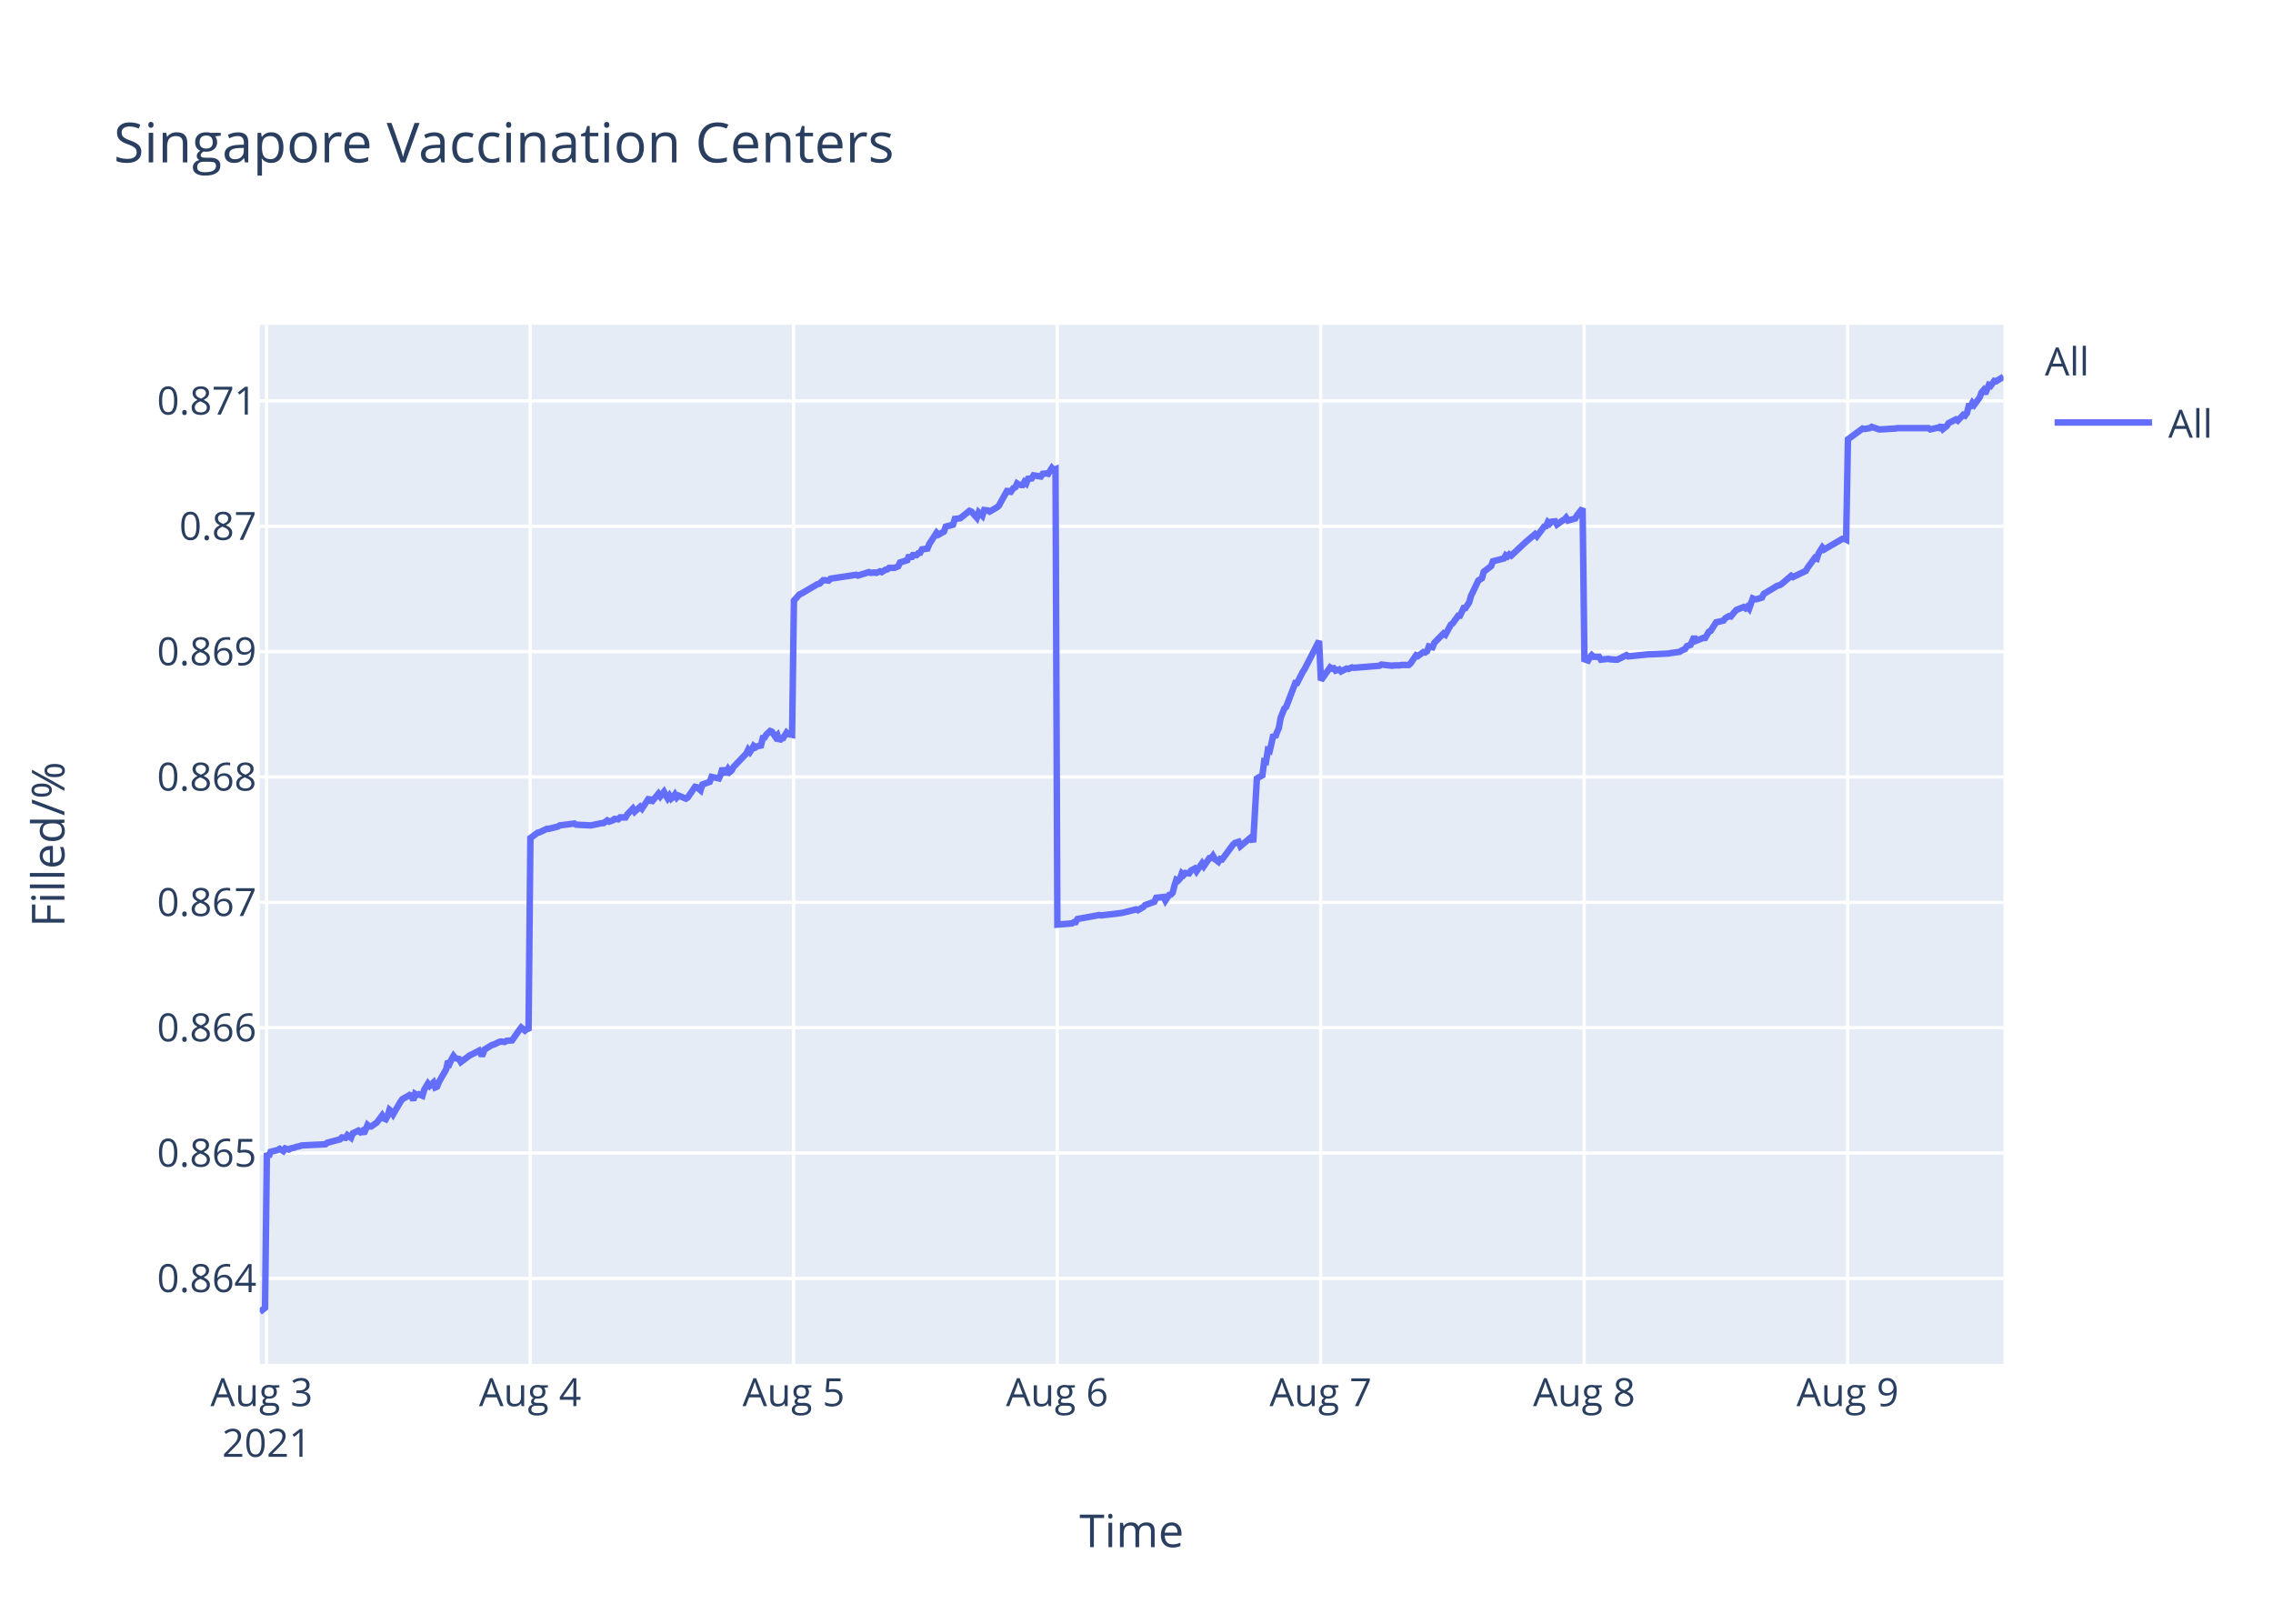
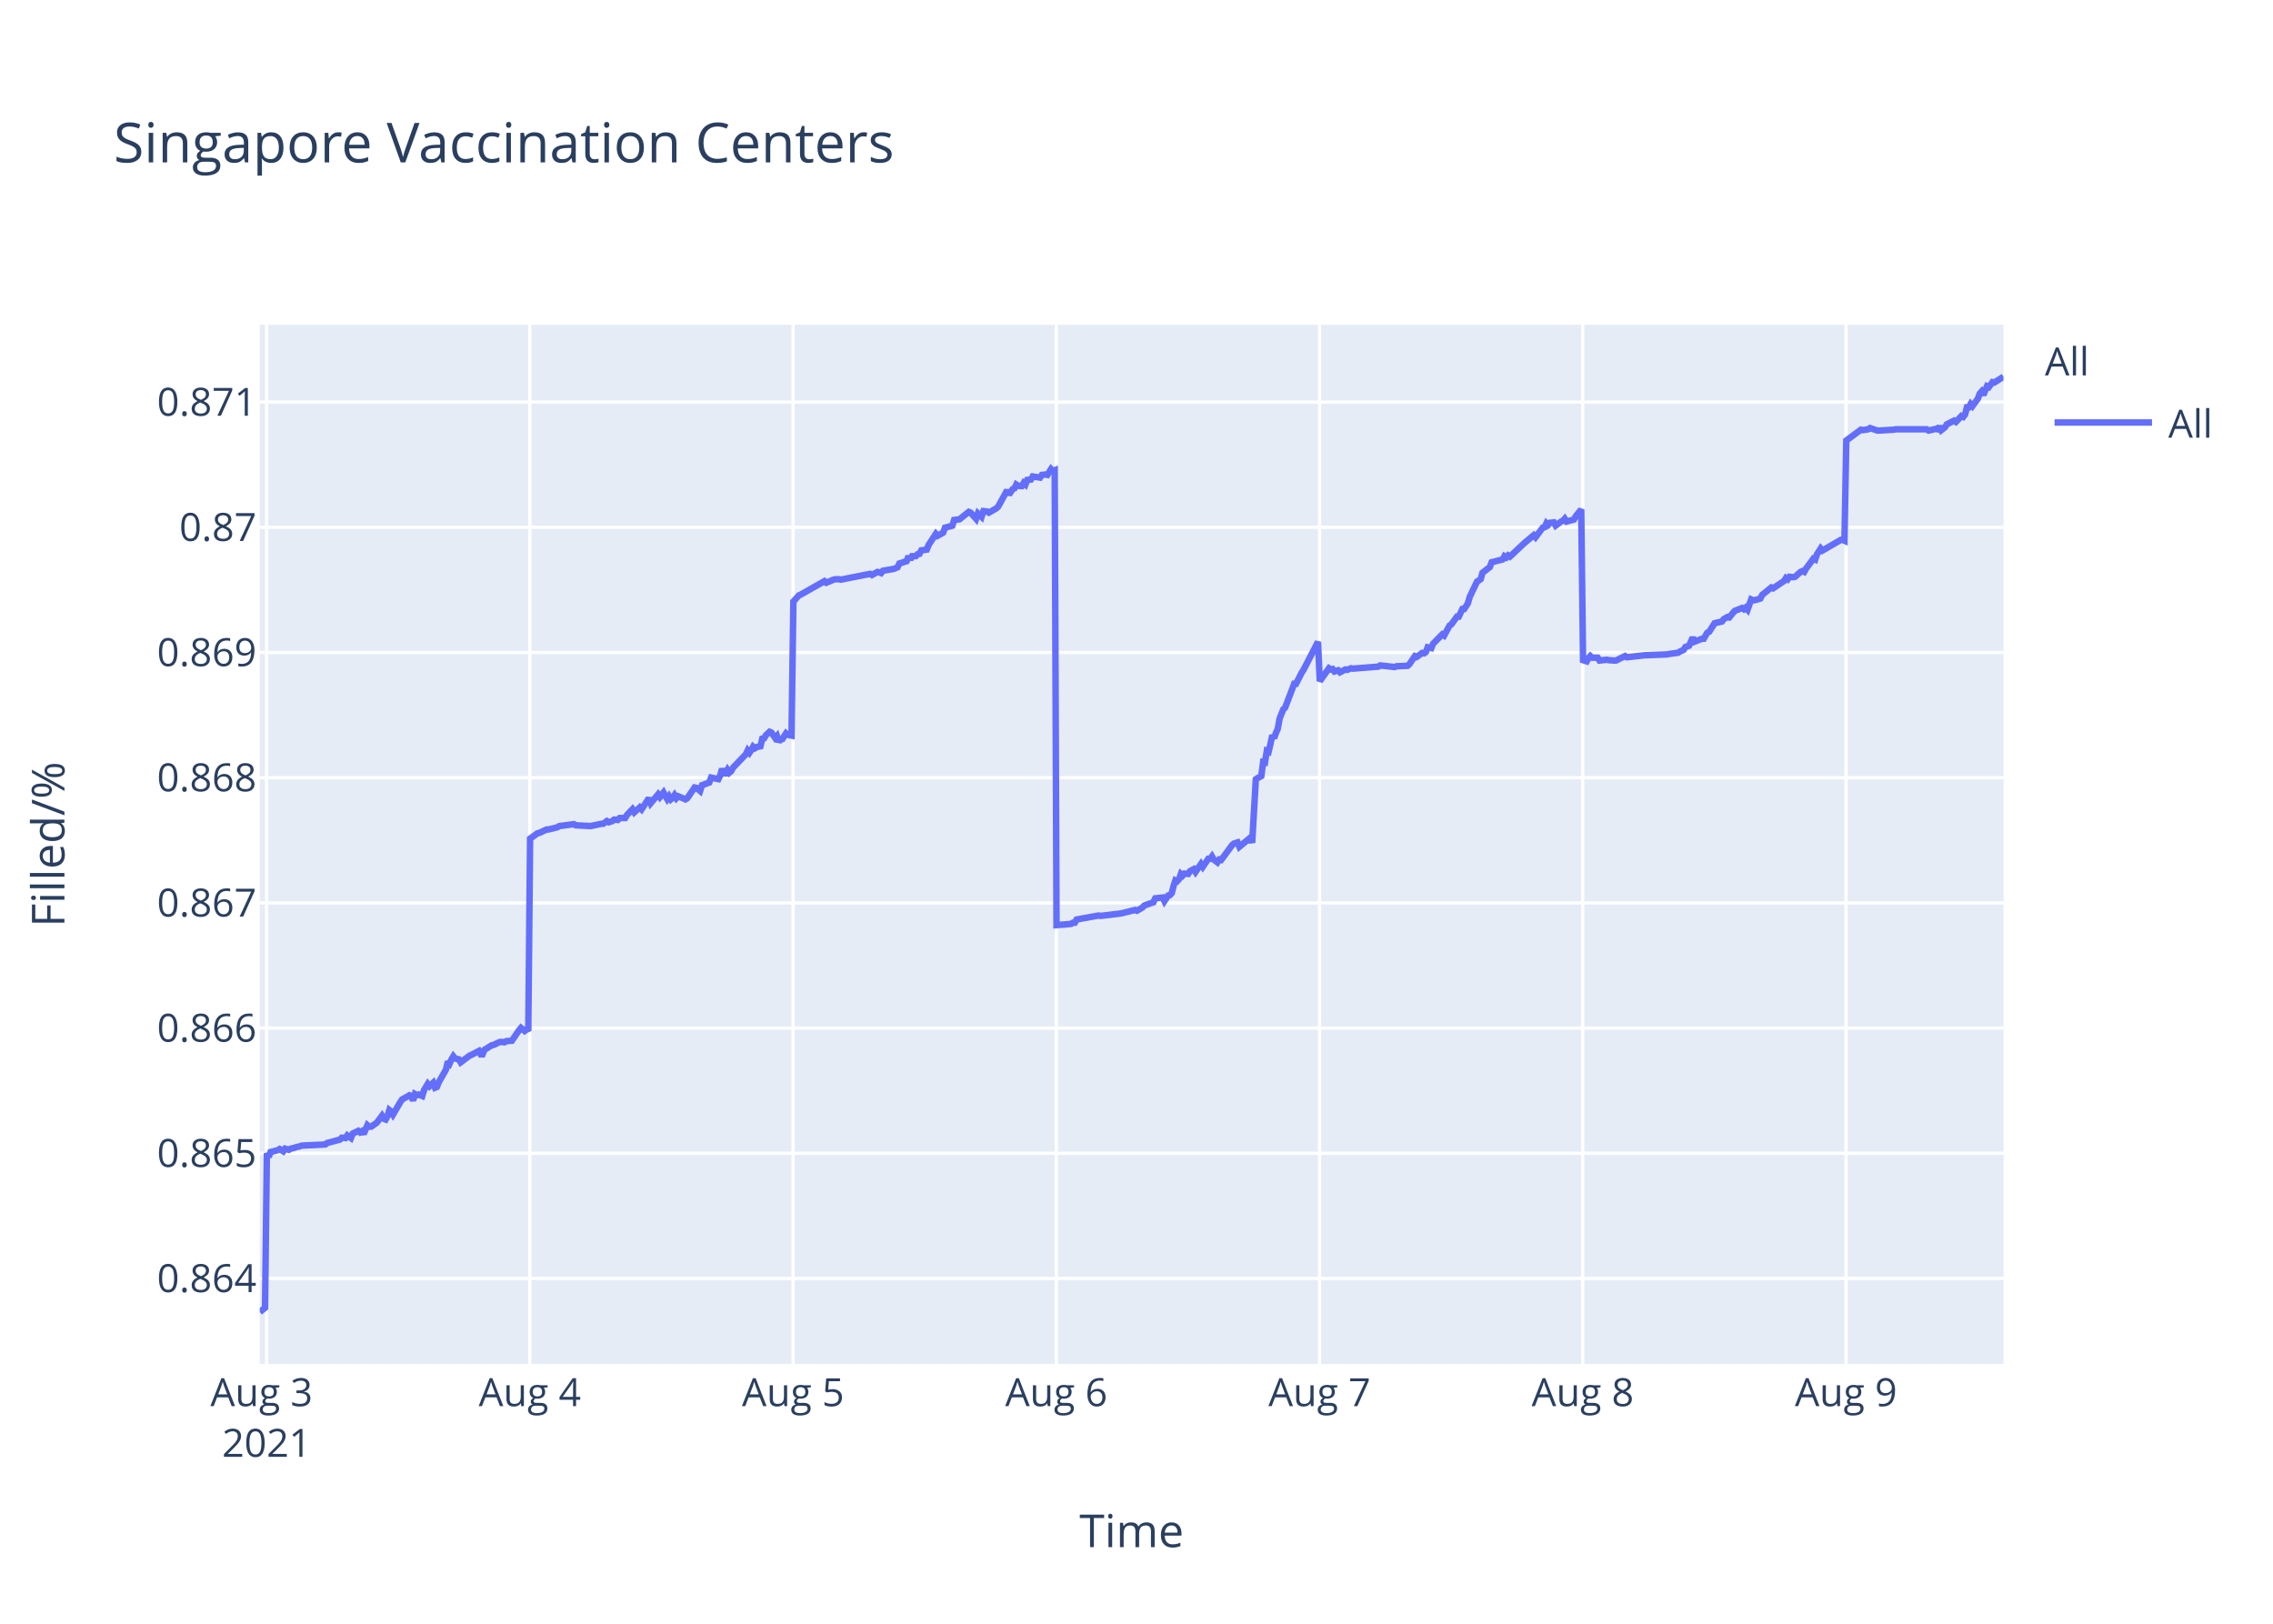
<svg xmlns="http://www.w3.org/2000/svg" class="main-svg" width="700" height="500" style="" viewBox="0 0 700 500">
  <rect x="0" y="0" width="700" height="500" style="fill: rgb(255, 255, 255); fill-opacity: 1;" />
-   <defs id="defs-c043df">
+   <defs id="defs-d76920">
    <g class="clips">
-       <clipPath id="clipc043dfxyplot" class="plotclip">
+       <clipPath id="clipd76920xyplot" class="plotclip">
        <rect width="537" height="320" />
      </clipPath>
-       <clipPath class="axesclip" id="clipc043dfx">
+       <clipPath class="axesclip" id="clipd76920x">
        <rect x="80" y="0" width="537" height="500" />
      </clipPath>
-       <clipPath class="axesclip" id="clipc043dfy">
+       <clipPath class="axesclip" id="clipd76920y">
        <rect x="0" y="100" width="700" height="320" />
      </clipPath>
-       <clipPath class="axesclip" id="clipc043dfxy">
+       <clipPath class="axesclip" id="clipd76920xy">
        <rect x="80" y="100" width="537" height="320" />
      </clipPath>
    </g>
    <g class="gradients" />
  </defs>
  <g class="bglayer">
    <rect class="bg" x="80" y="100" width="537" height="320" style="fill: rgb(229, 236, 246); fill-opacity: 1; stroke-width: 0;" />
  </g>
  <g class="layer-below">
    <g class="imagelayer" />
    <g class="shapelayer" />
  </g>
  <g class="cartesianlayer">
    <g class="subplot xy">
      <g class="layer-subplot">
        <g class="shapelayer" />
        <g class="imagelayer" />
      </g>
      <g class="gridlayer">
        <g class="x">
-           <path class="xgrid crisp" transform="translate(82.11,0)" d="M0,100v320" style="stroke: rgb(255, 255, 255); stroke-opacity: 1; stroke-width: 1px;" />
-           <path class="xgrid crisp" transform="translate(163.26,0)" d="M0,100v320" style="stroke: rgb(255, 255, 255); stroke-opacity: 1; stroke-width: 1px;" />
-           <path class="xgrid crisp" transform="translate(244.41,0)" d="M0,100v320" style="stroke: rgb(255, 255, 255); stroke-opacity: 1; stroke-width: 1px;" />
-           <path class="xgrid crisp" transform="translate(325.56,0)" d="M0,100v320" style="stroke: rgb(255, 255, 255); stroke-opacity: 1; stroke-width: 1px;" />
-           <path class="xgrid crisp" transform="translate(406.71,0)" d="M0,100v320" style="stroke: rgb(255, 255, 255); stroke-opacity: 1; stroke-width: 1px;" />
-           <path class="xgrid crisp" transform="translate(487.86,0)" d="M0,100v320" style="stroke: rgb(255, 255, 255); stroke-opacity: 1; stroke-width: 1px;" />
-           <path class="xgrid crisp" transform="translate(569.01,0)" d="M0,100v320" style="stroke: rgb(255, 255, 255); stroke-opacity: 1; stroke-width: 1px;" />
+           <path class="xgrid crisp" transform="translate(82.1,0)" d="M0,100v320" style="stroke: rgb(255, 255, 255); stroke-opacity: 1; stroke-width: 1px;" />
+           <path class="xgrid crisp" transform="translate(163.17,0)" d="M0,100v320" style="stroke: rgb(255, 255, 255); stroke-opacity: 1; stroke-width: 1px;" />
+           <path class="xgrid crisp" transform="translate(244.24,0)" d="M0,100v320" style="stroke: rgb(255, 255, 255); stroke-opacity: 1; stroke-width: 1px;" />
+           <path class="xgrid crisp" transform="translate(325.3,0)" d="M0,100v320" style="stroke: rgb(255, 255, 255); stroke-opacity: 1; stroke-width: 1px;" />
+           <path class="xgrid crisp" transform="translate(406.37,0)" d="M0,100v320" style="stroke: rgb(255, 255, 255); stroke-opacity: 1; stroke-width: 1px;" />
+           <path class="xgrid crisp" transform="translate(487.43,0)" d="M0,100v320" style="stroke: rgb(255, 255, 255); stroke-opacity: 1; stroke-width: 1px;" />
+           <path class="xgrid crisp" transform="translate(568.5,0)" d="M0,100v320" style="stroke: rgb(255, 255, 255); stroke-opacity: 1; stroke-width: 1px;" />
        </g>
        <g class="y">
-           <path class="ygrid crisp" transform="translate(0,393.67)" d="M80,0h537" style="stroke: rgb(255, 255, 255); stroke-opacity: 1; stroke-width: 1px;" />
-           <path class="ygrid crisp" transform="translate(0,355.06)" d="M80,0h537" style="stroke: rgb(255, 255, 255); stroke-opacity: 1; stroke-width: 1px;" />
-           <path class="ygrid crisp" transform="translate(0,316.46)" d="M80,0h537" style="stroke: rgb(255, 255, 255); stroke-opacity: 1; stroke-width: 1px;" />
-           <path class="ygrid crisp" transform="translate(0,277.86)" d="M80,0h537" style="stroke: rgb(255, 255, 255); stroke-opacity: 1; stroke-width: 1px;" />
-           <path class="ygrid crisp" transform="translate(0,239.25)" d="M80,0h537" style="stroke: rgb(255, 255, 255); stroke-opacity: 1; stroke-width: 1px;" />
-           <path class="ygrid crisp" transform="translate(0,200.65)" d="M80,0h537" style="stroke: rgb(255, 255, 255); stroke-opacity: 1; stroke-width: 1px;" />
-           <path class="ygrid crisp" transform="translate(0,162.05)" d="M80,0h537" style="stroke: rgb(255, 255, 255); stroke-opacity: 1; stroke-width: 1px;" />
-           <path class="ygrid crisp" transform="translate(0,123.45)" d="M80,0h537" style="stroke: rgb(255, 255, 255); stroke-opacity: 1; stroke-width: 1px;" />
+           <path class="ygrid crisp" transform="translate(0,393.68)" d="M80,0h537" style="stroke: rgb(255, 255, 255); stroke-opacity: 1; stroke-width: 1px;" />
+           <path class="ygrid crisp" transform="translate(0,355.13)" d="M80,0h537" style="stroke: rgb(255, 255, 255); stroke-opacity: 1; stroke-width: 1px;" />
+           <path class="ygrid crisp" transform="translate(0,316.58)" d="M80,0h537" style="stroke: rgb(255, 255, 255); stroke-opacity: 1; stroke-width: 1px;" />
+           <path class="ygrid crisp" transform="translate(0,278.03)" d="M80,0h537" style="stroke: rgb(255, 255, 255); stroke-opacity: 1; stroke-width: 1px;" />
+           <path class="ygrid crisp" transform="translate(0,239.47)" d="M80,0h537" style="stroke: rgb(255, 255, 255); stroke-opacity: 1; stroke-width: 1px;" />
+           <path class="ygrid crisp" transform="translate(0,200.92)" d="M80,0h537" style="stroke: rgb(255, 255, 255); stroke-opacity: 1; stroke-width: 1px;" />
+           <path class="ygrid crisp" transform="translate(0,162.37)" d="M80,0h537" style="stroke: rgb(255, 255, 255); stroke-opacity: 1; stroke-width: 1px;" />
+           <path class="ygrid crisp" transform="translate(0,123.82)" d="M80,0h537" style="stroke: rgb(255, 255, 255); stroke-opacity: 1; stroke-width: 1px;" />
        </g>
      </g>
      <g class="zerolinelayer" />
      <path class="xlines-below" />
      <path class="ylines-below" />
      <g class="overlines-below" />
      <g class="xaxislayer-below" />
      <g class="yaxislayer-below" />
      <g class="overaxes-below" />
-       <g class="plot" transform="translate(80,100)" clip-path="url('#clipc043dfxyplot')">
+       <g class="plot" transform="translate(80,100)" clip-path="url('#clipd76920xyplot')">
        <g class="scatterlayer mlayer">
-           <g class="trace scatter trace063cb7" style="stroke-miterlimit: 2; opacity: 1;">
+           <g class="trace scatter tracea1b751" style="stroke-miterlimit: 2; opacity: 1;">
            <g class="fills" />
            <g class="errorbars" />
            <g class="lines">
-               <path class="js-line" d="M0,304L1.62,302.73L2.19,255.04L2.75,256.21L3.32,254.69L5.57,254.11L6.13,253.76L7.26,254.46L7.83,253.64L8.95,253.99L9.52,253.64L10.64,253.41L11.2,253.17L12.33,252.94L12.9,252.71L20.22,252.36L20.78,251.89L24.73,250.84L25.29,250.25L26.42,250.37L26.98,249.55L28.11,250.37L28.68,248.97L30.36,248.15L30.93,248.62L31.49,248.27L32.06,249.09L33.18,246.4L33.74,246.87L34.31,246.87L36,245.7L36.56,245L37.69,243.48L38.25,244.42L38.81,244.65L39.38,243.6L39.94,241.73L40.51,242.2L41.07,243.13L43.33,239.28L43.89,238.47L45.58,237.53L46.14,237.18L46.71,237.42L47.27,238.82L47.83,236.83L48.4,237.18L48.96,236.95L50.09,237.42L50.65,235.55L51.78,233.68L52.34,234.38L53.47,233.33L54.03,234.85L54.6,234.61L55.16,233.21L57.42,229.24L57.98,226.79L58.54,227.38L59.11,226.09L59.67,225.16L60.23,225.86L61.36,226.09L61.92,227.03L64.74,224.93L65.3,224.69L67.56,223.52L68.12,224.58L68.68,224.58L69.25,223.17L71.51,221.77L72.07,221.66L73.76,220.84L74.32,220.72L75.45,220.84L76.01,220.49L77.7,220.37L78.26,219.56L79.96,217.11L80.52,216.4L81.65,217.34L82.21,216.87L82.77,217.34L83.34,158.06L85.59,156.41L86.16,156.29L88.41,155.23L88.98,155.23L91.79,154.53L92.36,154.17L96.86,153.59L97.43,153.94L101.93,154.17L102.5,154.06L105.32,153.47L105.88,153.47L107.01,152.64L107.57,153L108.69,152.64L109.26,152.17L110.39,152.29L110.95,151.7L112.64,151.7L113.2,150.76L114.89,149L115.46,149.94L117.15,148.41L117.71,149L119.97,145.58L120.53,147.11L122.78,144.4L123.35,145.23L124.48,143.82L125.04,144.88L125.6,145.82L126.17,144.99L126.73,145.93L127.29,145.46L127.86,144.64L128.42,145.58L128.98,144.99L131.24,145.93L131.8,145.58L134.06,142.29L134.63,142.4L135.75,143.35L136.32,141.58L138.57,140.76L139.14,139.23L141.39,139.7L141.96,138.52L142.52,136.52L143.08,137.93L143.65,137.93L144.21,136.87L144.77,137.7L145.33,137.22L145.9,136.17L149.84,132.05L150.41,130.87L150.97,131.57L151.53,130.75L152.1,129.69L152.66,130.16L153.23,129.81L154.35,129.57L154.92,127.22L155.48,127.1L156.04,126.16L157.17,125.1L157.73,125.34L158.86,126.98L159.42,126.4L159.99,128.16L160.55,127.46L161.12,127.34L162.24,125.57L162.81,126.04L163.93,126.28L164.5,84.95L166.19,83.05L166.75,82.82L171.82,79.85L172.39,79.73L173.51,78.66L174.08,78.66L175.2,78.78L175.77,78.19L183.66,77L184.22,77.24L187.6,76.17L188.16,76.41L189.29,76.29L189.85,76.41L190.98,75.93L191.55,76.17L192.67,75.46L193.24,75.34L193.8,74.86L195.49,74.86L196.61,74.39L197.18,73.2L199.43,72.49L200,70.95L200.56,72.01L201.13,70.95L202.25,70.95L202.81,70.35L203.38,70.23L203.94,69.17L205.63,68.93L206.2,67.5L208.43,64.06L208.99,64.66L210.68,63.71L211.25,62.16L213.5,61.57L214.06,59.79L215.19,59.67L215.76,59.55L218.57,57.3L219.14,57.53L220.83,59.43L221.4,57.77L222.52,58.84L223.09,57.06L224.21,57.18L224.78,57.53L227.03,56.23L227.59,55.75L230.41,50.65L230.97,51.95L232.1,50.29L232.67,50.05L233.23,48.87L233.79,49.22L234.35,49.34L234.92,49.34L235.48,48.39L236.04,48.87L236.61,47.44L237.74,47.32L238.3,46.38L240.55,46.73L241.12,45.9L242.25,45.78L242.81,45.9L243.94,44.12L244.5,44.71L245.06,44.48L245.63,184.71L250.14,184.34L250.7,183.97L251.26,183.97L251.83,182.99L258.59,181.76L259.15,181.88L265.35,181.14L265.91,181.02L269.86,180.03L270.42,180.28L272.11,179.29L272.68,178.68L275.49,177.69L276.06,176.46L278.33,176.21L278.89,177.32L280.02,175.6L280.58,175.47L281.15,174.86L281.71,172.64L282.27,170.91L282.84,171.16L283.4,170.54L283.96,168.94L284.53,169.44L285.09,168.82L286.22,168.94L286.78,168.08L287.91,167.46L288.47,168.33L290.17,165.86L290.73,166.73L292.42,164.26L292.98,164.26L293.54,163.52L294.11,164.51L295.24,165.37L295.8,164.51L296.36,164.63L296.93,163.89L299.75,160.07L300.31,159.58L301.43,159.21L302,160.57L305.38,157.73L305.94,159.33L307.07,139.74L307.64,139.37L308.76,138.76L309.33,134.45L309.89,134.57L310.45,131L311.02,131.24L311.58,128.9L312.14,126.19L312.71,127.05L313.27,125.45L313.83,124.22L314.4,121.02L315.53,118.18L316.09,117.69L318.91,110.3L319.47,110.3L321.16,106.97L321.73,106.11L326.23,97.36L326.8,109.49L329.62,105.51L330.18,105.88L330.74,105.76L331.31,106.51L332.43,106.13L333,106.75L334.68,105.88L335.25,106.01L336.38,105.51L336.94,105.64L344.83,105.01L345.4,104.64L348.77,105.01L349.34,104.89L351.03,104.89L351.59,104.77L353.84,104.77L354.41,104.27L356.1,101.78L356.66,102.03L358.35,100.79L358.92,100.91L359.48,100.54L360.04,99.05L361.17,99.3L361.73,97.93L364.55,95.07L365.12,95.45L366.81,92.34L367.37,91.97L369.06,89.61L369.62,89.61L370.75,87.24L371.31,87.24L372.44,85.51L373.01,83.52L375.26,78.79L375.82,78.42L376.39,78.05L376.95,76.06L379.21,74.32L379.77,72.83L383.15,71.96L383.71,70.97L384.28,71.34L384.84,70.72L385.41,71.09L389.91,66.87L392.73,64.5L393.3,65.13L395.55,62.14L396.11,62.02L396.68,60.78L397.24,61.27L397.8,60.65L398.93,60.53L399.49,61.52L401.19,60.28L401.75,60.03L402.31,59.41L402.88,60.28L405.13,59.66L405.69,58.66L407.38,56.55L407.95,103.01L409.07,103.39L409.64,102.38L410.2,101.74L410.76,102.25L412.46,102.25L413.02,103.14L415.27,102.88L415.84,103.01L417.53,103.14L418.09,103.14L420.91,101.74L421.48,102.12L427.67,101.49L428.23,101.49L433.87,101.24L434.43,101.11L437.25,100.73L437.81,100.35L438.94,99.84L439.5,98.96L440.63,98.58L441.2,97.31L441.76,96.05L442.32,97.31L444.58,96.43L445.14,96.43L446.27,94.53L446.83,94.27L448.52,91.62L449.09,91.49L450.78,91.11L451.34,90.35L452.47,89.72L453.03,89.84L454.16,88.45L454.72,87.82L456.98,86.93L457.54,87.31L458.1,86.81L458.67,87.44L459.79,84.28L460.36,84.53L460.92,84.53L462.61,84.02L463.18,82.88L466.56,80.86L467.12,80.48L468.25,80.1L468.81,79.72L471.63,77.31L472.19,77.69L476.14,75.79L476.7,74.78L478.39,72.5L478.95,71.74L479.52,72L480.08,70.35L481.21,68.58L481.77,69.21L487.41,65.92L487.97,65.92L488.54,66.18L489.1,35.28L493.61,31.96L494.17,32.09L495.86,31.83L496.43,31.45L498.68,32.22L499.24,32.22L503.75,31.96L504.31,31.83L513.9,31.83L514.46,32.22L516.71,31.71L517.28,31.83L517.84,30.94L518.4,32.09L519.53,31.19L520.09,30.3L522.35,29.15L522.91,29.53L524.6,27.75L525.16,28L525.73,27.24L526.29,25.07L526.86,25.07L527.42,24.04L527.98,24.68L528.55,23.92L529.67,22.38L530.24,20.85L530.8,20.21L531.36,21.24L532.49,18.55L533.05,18.81L534.18,17.28L534.75,17.4L537,16" style="vector-effect: non-scaling-stroke; fill: none; stroke: rgb(99, 110, 250); stroke-opacity: 1; stroke-width: 2px; opacity: 1;" />
+               <path class="js-line" d="M0,304L1.62,302.73L2.19,255.11L2.75,256.27L3.31,254.76L5.56,254.17L6.13,253.82L7.25,254.52L7.82,253.71L8.94,254.06L9.51,253.71L10.63,253.47L11.19,253.24L12.32,253.01L12.88,252.77L20.2,252.42L20.76,251.96L24.7,250.91L25.26,250.33L26.39,250.44L26.95,249.63L28.08,250.44L28.65,249.04L30.33,248.23L30.89,248.69L31.46,248.34L32.02,249.16L33.15,246.48L33.71,246.95L34.27,246.95L35.96,245.78L36.52,245.08L37.65,243.57L38.21,244.5L38.77,244.73L39.34,243.68L39.9,241.82L40.47,242.28L41.03,243.22L43.28,239.37L43.84,238.55L45.53,237.62L46.09,237.27L46.66,237.5L47.22,238.9L47.78,236.92L48.35,237.27L48.91,237.04L50.04,237.5L50.6,235.64L51.73,233.77L52.29,234.47L53.41,233.42L53.98,234.94L54.54,234.71L55.1,233.31L57.35,229.34L57.92,226.9L58.48,227.48L59.04,226.2L59.61,225.26L60.17,225.96L61.3,226.2L61.86,227.13L64.67,225.03L65.24,224.8L67.49,223.63L68.05,224.68L68.61,224.68L69.18,223.28L71.43,221.88L71.99,221.77L73.68,220.95L74.24,220.83L75.37,220.95L75.93,220.6L77.62,220.48L78.18,219.67L79.87,217.22L80.44,216.52L81.56,217.45L82.12,216.99L82.69,217.45L83.25,158.25L85.5,156.61L86.07,156.49L88.32,155.43L88.88,155.43L91.69,154.73L92.26,154.37L96.76,153.79L97.33,154.14L101.83,154.37L102.39,154.26L105.21,153.67L105.77,153.67L106.89,152.84L107.46,153.2L108.58,152.84L109.15,152.37L110.27,152.49L110.83,151.9L112.52,151.9L113.09,150.96L114.77,149.2L115.34,150.14L117.03,148.61L117.59,149.2L119.84,145.79L120.4,147.32L122.66,144.62L123.22,145.44L124.34,144.03L124.91,145.09L125.47,146.03L126.03,145.2L126.6,146.14L127.16,145.67L127.72,144.85L128.29,145.79L128.85,145.2L131.1,146.14L131.66,145.79L133.92,142.5L134.49,142.62L135.61,143.56L136.18,141.8L138.43,140.97L138.99,139.44L141.24,139.91L141.81,138.74L142.37,136.74L142.93,138.15L143.5,138.15L144.06,137.09L144.62,137.92L145.18,137.45L145.75,136.39L149.69,132.27L150.25,131.1L150.81,131.8L151.37,130.98L151.94,129.92L152.5,130.39L153.06,130.04L154.19,129.81L154.75,127.45L155.32,127.34L155.88,126.4L157.01,125.34L157.57,125.57L158.7,127.22L159.26,126.63L159.83,128.39L160.38,127.69L160.95,127.57L162.07,125.81L162.64,126.28L163.76,126.51L164.33,85.24L166.01,83.35L166.57,83.11L173.9,78.96L174.46,79.44L176.71,78.49L177.27,78.37L178.4,78.37L178.96,78.49L187.97,76.71L188.53,77.06L190.22,76.12L190.78,76.24L191.35,76.47L191.9,75.76L195.28,75.17L196.41,74.69L196.97,73.51L198.1,73.15L199.22,72.8L199.79,71.26L200.35,72.32L200.91,71.26L202.04,71.26L202.6,70.66L203.17,70.54L203.73,69.48L205.42,69.24L205.98,67.82L208.22,64.38L208.77,64.97L210.46,64.02L211.03,62.48L213.28,61.89L213.84,60.11L214.97,59.99L215.53,59.88L218.35,57.62L218.91,57.86L220.6,59.76L221.16,58.1L222.29,59.16L222.86,57.39L223.98,57.5L224.54,57.86L226.79,56.56L227.35,56.08L230.17,50.98L230.73,52.29L231.86,50.63L232.42,50.39L232.98,49.21L233.54,49.56L234.11,49.68L234.67,49.68L235.23,48.73L235.8,49.21L236.36,47.78L237.49,47.67L238.05,46.72L240.3,47.07L240.86,46.24L241.99,46.12L242.56,46.24L243.68,44.47L244.24,45.06L244.81,44.82L245.37,184.87L249.87,184.5L250.44,184.13L251,184.13L251.56,183.15L258.32,181.92L258.88,182.04L265.07,181.3L265.64,181.18L269.58,180.2L270.14,180.44L271.82,179.46L272.39,178.84L275.2,177.86L275.77,176.63L278.04,176.38L278.6,177.49L279.73,175.77L280.29,175.64L280.85,175.03L281.42,172.81L281.98,171.09L282.54,171.34L283.11,170.72L283.67,169.12L284.23,169.61L284.79,169L285.92,169.12L286.48,168.26L287.61,167.65L288.17,168.51L289.86,166.05L290.42,166.91L292.11,164.45L292.68,164.45L293.24,163.71L293.8,164.69L294.93,165.55L295.49,164.69L296.05,164.82L296.62,164.08L299.43,160.26L299.99,159.77L301.12,159.4L301.68,160.76L305.06,157.93L305.62,159.53L306.75,139.96L307.31,139.59L308.44,138.98L309,134.67L309.56,134.79L310.13,131.23L310.69,131.47L311.25,129.13L311.82,126.43L312.38,127.29L312.94,125.69L313.5,124.46L314.07,121.26L315.2,118.43L315.76,117.94L318.57,110.56L319.13,110.56L320.82,107.23L321.39,106.37L325.89,97.64L326.45,109.75L329.27,105.78L329.83,106.15L330.4,106.02L330.96,106.77L332.09,106.4L332.65,107.02L334.33,106.15L334.9,106.27L336.03,105.78L336.59,105.9L344.47,105.28L345.03,104.91L349.54,105.4L350.1,105.16L353.47,105.03L354.04,104.53L355.73,102.05L356.29,102.3L357.98,101.06L358.54,101.18L359.11,100.81L359.67,99.32L360.79,99.57L361.35,98.21L364.17,95.35L364.73,95.72L366.42,92.62L366.98,92.25L368.68,89.89L369.24,89.89L370.36,87.53L370.92,87.53L372.05,85.8L372.62,83.81L374.87,79.09L375.43,78.72L375.99,78.35L376.56,76.36L378.81,74.63L379.37,73.14L382.75,72.27L383.31,71.28L383.88,71.65L384.44,71.03L385,71.4L389.5,67.18L392.32,64.82L392.88,65.44L395.13,62.46L395.7,62.34L396.26,61.1L396.82,61.6L397.39,60.98L398.51,60.85L399.08,61.84L400.76,60.6L401.33,60.35L401.89,59.73L402.46,60.6L404.71,59.98L405.27,58.99L406.96,56.88L407.52,103.28L408.65,103.65L409.21,102.64L409.77,102.01L410.33,102.52L412.02,102.52L412.59,103.4L414.84,103.15L415.4,103.28L417.09,103.4L417.66,103.4L420.47,102.01L421.03,102.39L426.66,101.76L427.23,101.76L433.41,101.51L433.98,101.38L436.79,101L437.36,100.62L438.48,100.12L439.04,99.23L440.17,98.85L440.73,97.59L441.3,96.32L441.86,97.59L444.11,96.7L444.67,96.7L445.8,94.81L446.36,94.55L448.05,91.9L448.62,91.77L450.3,91.39L450.87,90.63L451.99,90L452.56,90.13L453.68,88.74L454.24,88.11L456.5,87.22L457.06,87.6L457.62,87.1L458.19,87.73L459.31,84.57L459.88,84.82L460.44,84.82L462.13,84.31L462.69,83.18L465.51,80.9L466.07,81.15L469.45,78.88L470.01,77.99L470.57,78.37L471.13,77.61L472.26,77.74L472.82,77.61L474.51,76.1L475.08,75.85L475.64,76.1L476.2,75.09L477.89,72.81L478.45,72.05L479.02,72.31L479.58,70.66L480.71,68.89L481.27,69.52L486.9,66.24L487.46,66.24L488.02,66.49L488.59,35.64L493.09,32.32L493.65,32.45L495.34,32.19L495.9,31.81L498.16,32.58L498.72,32.58L503.22,32.32L503.79,32.19L513.36,32.19L513.92,32.58L516.17,32.07L516.74,32.19L517.3,31.3L517.86,32.45L518.98,31.56L519.55,30.66L521.8,29.52L522.36,29.9L524.05,28.11L524.61,28.37L525.18,27.6L525.74,25.44L526.3,25.44L526.87,24.42L527.43,25.05L527.99,24.29L529.12,22.76L529.68,21.23L530.24,20.59L530.81,21.61L531.93,18.93L532.49,19.19L533.62,17.66L534.19,17.79L537,16" style="vector-effect: non-scaling-stroke; fill: none; stroke: rgb(99, 110, 250); stroke-opacity: 1; stroke-width: 2px; opacity: 1;" />
            </g>
            <g class="points" />
            <g class="text" />
          </g>
        </g>
      </g>
      <g class="overplot" />
      <path class="xlines-above crisp" d="M0,0" style="fill: none;" />
      <path class="ylines-above crisp" d="M0,0" style="fill: none;" />
      <g class="overlines-above" />
      <g class="xaxislayer-above">
        <g class="xtick">
-           <text text-anchor="middle" x="0" y="433" transform="translate(82.11,0)" style="font-family: 'Open Sans', verdana, arial, sans-serif; font-size: 12px; fill: rgb(42, 63, 95); fill-opacity: 1; white-space: pre;">
+           <text text-anchor="middle" x="0" y="433" transform="translate(82.1,0)" style="font-family: 'Open Sans', verdana, arial, sans-serif; font-size: 12px; fill: rgb(42, 63, 95); fill-opacity: 1; white-space: pre;">
            <tspan class="line" dy="0em" x="0" y="433">Aug 3</tspan>
            <tspan class="line" dy="1.3em" x="0" y="433">2021</tspan>
          </text>
        </g>
        <g class="xtick">
-           <text text-anchor="middle" x="0" y="433" transform="translate(163.26,0)" style="font-family: 'Open Sans', verdana, arial, sans-serif; font-size: 12px; fill: rgb(42, 63, 95); fill-opacity: 1; white-space: pre;">Aug 4</text>
+           <text text-anchor="middle" x="0" y="433" transform="translate(163.17,0)" style="font-family: 'Open Sans', verdana, arial, sans-serif; font-size: 12px; fill: rgb(42, 63, 95); fill-opacity: 1; white-space: pre;">Aug 4</text>
        </g>
        <g class="xtick">
-           <text text-anchor="middle" x="0" y="433" transform="translate(244.41,0)" style="font-family: 'Open Sans', verdana, arial, sans-serif; font-size: 12px; fill: rgb(42, 63, 95); fill-opacity: 1; white-space: pre;">Aug 5</text>
+           <text text-anchor="middle" x="0" y="433" transform="translate(244.24,0)" style="font-family: 'Open Sans', verdana, arial, sans-serif; font-size: 12px; fill: rgb(42, 63, 95); fill-opacity: 1; white-space: pre;">Aug 5</text>
        </g>
        <g class="xtick">
-           <text text-anchor="middle" x="0" y="433" transform="translate(325.56,0)" style="font-family: 'Open Sans', verdana, arial, sans-serif; font-size: 12px; fill: rgb(42, 63, 95); fill-opacity: 1; white-space: pre;">Aug 6</text>
+           <text text-anchor="middle" x="0" y="433" transform="translate(325.3,0)" style="font-family: 'Open Sans', verdana, arial, sans-serif; font-size: 12px; fill: rgb(42, 63, 95); fill-opacity: 1; white-space: pre;">Aug 6</text>
        </g>
        <g class="xtick">
-           <text text-anchor="middle" x="0" y="433" transform="translate(406.71,0)" style="font-family: 'Open Sans', verdana, arial, sans-serif; font-size: 12px; fill: rgb(42, 63, 95); fill-opacity: 1; white-space: pre;">Aug 7</text>
+           <text text-anchor="middle" x="0" y="433" transform="translate(406.37,0)" style="font-family: 'Open Sans', verdana, arial, sans-serif; font-size: 12px; fill: rgb(42, 63, 95); fill-opacity: 1; white-space: pre;">Aug 7</text>
        </g>
        <g class="xtick">
-           <text text-anchor="middle" x="0" y="433" transform="translate(487.86,0)" style="font-family: 'Open Sans', verdana, arial, sans-serif; font-size: 12px; fill: rgb(42, 63, 95); fill-opacity: 1; white-space: pre;">Aug 8</text>
+           <text text-anchor="middle" x="0" y="433" transform="translate(487.43,0)" style="font-family: 'Open Sans', verdana, arial, sans-serif; font-size: 12px; fill: rgb(42, 63, 95); fill-opacity: 1; white-space: pre;">Aug 8</text>
        </g>
        <g class="xtick">
-           <text text-anchor="middle" x="0" y="433" transform="translate(569.01,0)" style="font-family: 'Open Sans', verdana, arial, sans-serif; font-size: 12px; fill: rgb(42, 63, 95); fill-opacity: 1; white-space: pre;">Aug 9</text>
+           <text text-anchor="middle" x="0" y="433" transform="translate(568.5,0)" style="font-family: 'Open Sans', verdana, arial, sans-serif; font-size: 12px; fill: rgb(42, 63, 95); fill-opacity: 1; white-space: pre;">Aug 9</text>
        </g>
      </g>
      <g class="yaxislayer-above">
        <g class="ytick">
-           <text text-anchor="end" x="79" y="4.2" transform="translate(0,393.67)" style="font-family: 'Open Sans', verdana, arial, sans-serif; font-size: 12px; fill: rgb(42, 63, 95); fill-opacity: 1; white-space: pre;">0.864</text>
+           <text text-anchor="end" x="79" y="4.2" transform="translate(0,393.68)" style="font-family: 'Open Sans', verdana, arial, sans-serif; font-size: 12px; fill: rgb(42, 63, 95); fill-opacity: 1; white-space: pre;">0.864</text>
        </g>
        <g class="ytick">
-           <text text-anchor="end" x="79" y="4.2" transform="translate(0,355.06)" style="font-family: 'Open Sans', verdana, arial, sans-serif; font-size: 12px; fill: rgb(42, 63, 95); fill-opacity: 1; white-space: pre;">0.865</text>
+           <text text-anchor="end" x="79" y="4.2" transform="translate(0,355.13)" style="font-family: 'Open Sans', verdana, arial, sans-serif; font-size: 12px; fill: rgb(42, 63, 95); fill-opacity: 1; white-space: pre;">0.865</text>
        </g>
        <g class="ytick">
-           <text text-anchor="end" x="79" y="4.2" transform="translate(0,316.46)" style="font-family: 'Open Sans', verdana, arial, sans-serif; font-size: 12px; fill: rgb(42, 63, 95); fill-opacity: 1; white-space: pre;">0.866</text>
+           <text text-anchor="end" x="79" y="4.2" transform="translate(0,316.58)" style="font-family: 'Open Sans', verdana, arial, sans-serif; font-size: 12px; fill: rgb(42, 63, 95); fill-opacity: 1; white-space: pre;">0.866</text>
        </g>
        <g class="ytick">
-           <text text-anchor="end" x="79" y="4.2" transform="translate(0,277.86)" style="font-family: 'Open Sans', verdana, arial, sans-serif; font-size: 12px; fill: rgb(42, 63, 95); fill-opacity: 1; white-space: pre;">0.867</text>
+           <text text-anchor="end" x="79" y="4.2" transform="translate(0,278.03)" style="font-family: 'Open Sans', verdana, arial, sans-serif; font-size: 12px; fill: rgb(42, 63, 95); fill-opacity: 1; white-space: pre;">0.867</text>
        </g>
        <g class="ytick">
-           <text text-anchor="end" x="79" y="4.2" transform="translate(0,239.25)" style="font-family: 'Open Sans', verdana, arial, sans-serif; font-size: 12px; fill: rgb(42, 63, 95); fill-opacity: 1; white-space: pre;">0.868</text>
+           <text text-anchor="end" x="79" y="4.2" transform="translate(0,239.47)" style="font-family: 'Open Sans', verdana, arial, sans-serif; font-size: 12px; fill: rgb(42, 63, 95); fill-opacity: 1; white-space: pre;">0.868</text>
        </g>
        <g class="ytick">
-           <text text-anchor="end" x="79" y="4.2" transform="translate(0,200.65)" style="font-family: 'Open Sans', verdana, arial, sans-serif; font-size: 12px; fill: rgb(42, 63, 95); fill-opacity: 1; white-space: pre;">0.869</text>
+           <text text-anchor="end" x="79" y="4.2" transform="translate(0,200.92)" style="font-family: 'Open Sans', verdana, arial, sans-serif; font-size: 12px; fill: rgb(42, 63, 95); fill-opacity: 1; white-space: pre;">0.869</text>
        </g>
        <g class="ytick">
-           <text text-anchor="end" x="79" y="4.2" transform="translate(0,162.05)" style="font-family: 'Open Sans', verdana, arial, sans-serif; font-size: 12px; fill: rgb(42, 63, 95); fill-opacity: 1; white-space: pre;">0.87</text>
+           <text text-anchor="end" x="79" y="4.2" transform="translate(0,162.37)" style="font-family: 'Open Sans', verdana, arial, sans-serif; font-size: 12px; fill: rgb(42, 63, 95); fill-opacity: 1; white-space: pre;">0.87</text>
        </g>
        <g class="ytick">
-           <text text-anchor="end" x="79" y="4.2" transform="translate(0,123.45)" style="font-family: 'Open Sans', verdana, arial, sans-serif; font-size: 12px; fill: rgb(42, 63, 95); fill-opacity: 1; white-space: pre;">0.871</text>
+           <text text-anchor="end" x="79" y="4.2" transform="translate(0,123.82)" style="font-family: 'Open Sans', verdana, arial, sans-serif; font-size: 12px; fill: rgb(42, 63, 95); fill-opacity: 1; white-space: pre;">0.871</text>
        </g>
      </g>
      <g class="overaxes-above" />
    </g>
  </g>
  <g class="polarlayer" />
  <g class="ternarylayer" />
  <g class="geolayer" />
  <g class="funnelarealayer" />
  <g class="pielayer" />
  <g class="treemaplayer" />
  <g class="sunburstlayer" />
  <g class="glimages" />
-   <defs id="topdefs-c043df">
+   <defs id="topdefs-d76920">
    <g class="clips" />
-     <clipPath id="legendc043df">
+     <clipPath id="legendd76920">
      <rect width="60" height="45" x="0" y="0" />
    </clipPath>
  </defs>
  <g class="layer-above">
    <g class="imagelayer" />
    <g class="shapelayer" />
  </g>
  <g class="infolayer">
    <g class="legend" pointer-events="all" transform="translate(627.74,100)">
      <rect class="bg" shape-rendering="crispEdges" width="60" height="45" x="0" y="0" style="stroke: rgb(68, 68, 68); stroke-opacity: 1; fill: rgb(255, 255, 255); fill-opacity: 1; stroke-width: 0px;" />
-       <g class="scrollbox" transform="" clip-path="url('#legendc043df')">
+       <g class="scrollbox" transform="" clip-path="url('#legendd76920')">
        <text class="legendtitletext" text-anchor="start" x="2" y="15.6" style="font-family: 'Open Sans', verdana, arial, sans-serif; font-size: 12px; fill: rgb(42, 63, 95); fill-opacity: 1; white-space: pre;">All</text>
        <g class="groups" transform="">
          <g class="traces" transform="translate(0,30.1)" style="opacity: 1;">
            <text class="legendtext" text-anchor="start" x="40" y="4.68" style="font-family: 'Open Sans', verdana, arial, sans-serif; font-size: 12px; fill: rgb(42, 63, 95); fill-opacity: 1; white-space: pre;">All</text>
            <g class="layers" style="opacity: 1;">
              <g class="legendfill" />
              <g class="legendlines">
                <path class="js-line" d="M5,0h30" style="fill: none; stroke: rgb(99, 110, 250); stroke-opacity: 1; stroke-width: 2px;" />
              </g>
              <g class="legendsymbols">
                <g class="legendpoints" />
              </g>
            </g>
            <rect class="legendtoggle" x="0" y="-9.5" width="54.891" height="19" style="fill: rgb(0, 0, 0); fill-opacity: 0;" />
          </g>
        </g>
      </g>
      <rect class="scrollbar" rx="20" ry="3" width="0" height="0" x="0" y="0" style="fill: rgb(128, 139, 164); fill-opacity: 1;" />
    </g>
    <g class="g-gtitle">
      <text class="gtitle" x="35" y="50" text-anchor="start" dy="0em" style="font-family: 'Open Sans', verdana, arial, sans-serif; font-size: 17px; fill: rgb(42, 63, 95); opacity: 1; font-weight: normal; white-space: pre;">Singapore Vaccination Centers</text>
    </g>
    <g class="g-xtitle">
      <text class="xtitle" x="348.5" y="476.409" text-anchor="middle" style="font-family: 'Open Sans', verdana, arial, sans-serif; font-size: 14px; fill: rgb(42, 63, 95); opacity: 1; font-weight: normal; white-space: pre;">Time</text>
    </g>
    <g class="g-ytitle">
      <text class="ytitle" transform="rotate(-90,19.84063,260)" x="19.841" y="260" text-anchor="middle" style="font-family: 'Open Sans', verdana, arial, sans-serif; font-size: 14px; fill: rgb(42, 63, 95); opacity: 1; font-weight: normal; white-space: pre;">Filled/%</text>
    </g>
  </g>
</svg>
